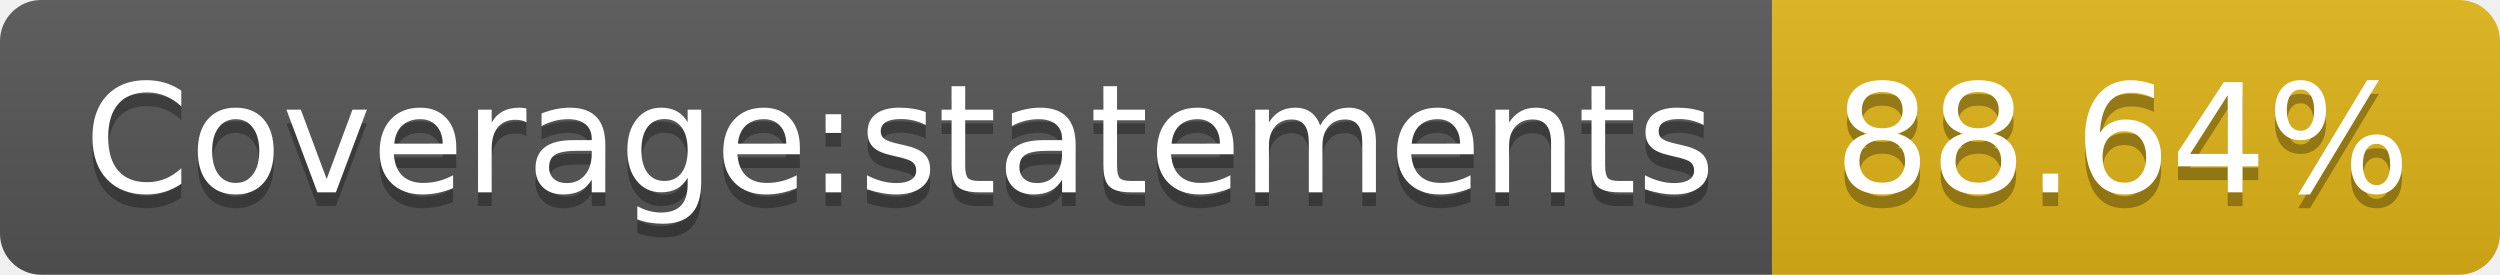
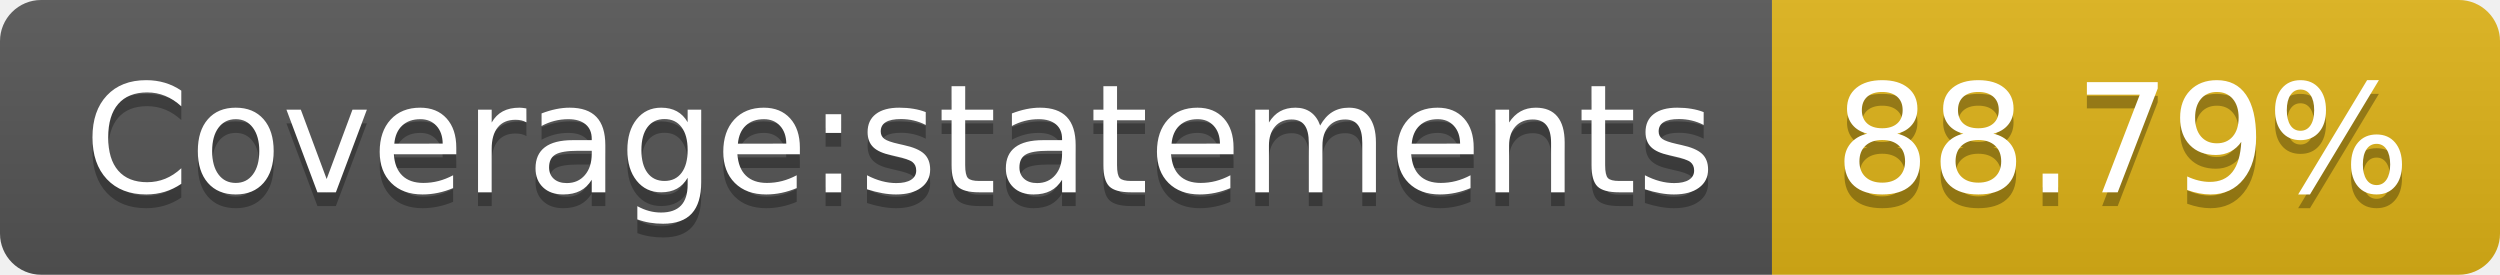
<svg xmlns="http://www.w3.org/2000/svg" width="182" height="20">
  <linearGradient id="s" x2="0" y2="100%">
    <stop offset="0" stop-color="#bbb" stop-opacity=".1" />
    <stop offset="1" stop-opacity=".1" />
  </linearGradient>
  <clipPath id="r">
    <rect width="182" height="20" rx="3" fill="#fff" />
  </clipPath>
  <g clip-path="url(#r)">
    <rect width="129" height="20" fill="#555" />
    <rect x="129" width="53" height="20" fill="#dfb317" />
    <rect width="182" height="20" fill="url(#s)" />
  </g>
  <g fill="#fff" text-anchor="middle" font-family="Verdana,Geneva,DejaVu Sans,sans-serif" text-rendering="geometricPrecision" font-size="110">
    <text x="655" y="150" fill="#010101" fill-opacity=".3" transform="scale(.1)" textLength="1190">Coverage:statements</text>
    <text x="655" y="140" transform="scale(.1)" textLength="1190">Coverage:statements</text>
-     <text x="1545" y="150" fill="#010101" fill-opacity=".3" transform="scale(.1)" textLength="430">88.64%</text>
-     <text x="1545" y="140" transform="scale(.1)" textLength="430">88.64%</text>
+     <text x="1545" y="150" fill="#010101" fill-opacity=".3" transform="scale(.1)" textLength="430">88.79%</text>
+     <text x="1545" y="140" transform="scale(.1)" textLength="430">88.79%</text>
  </g>
</svg>
